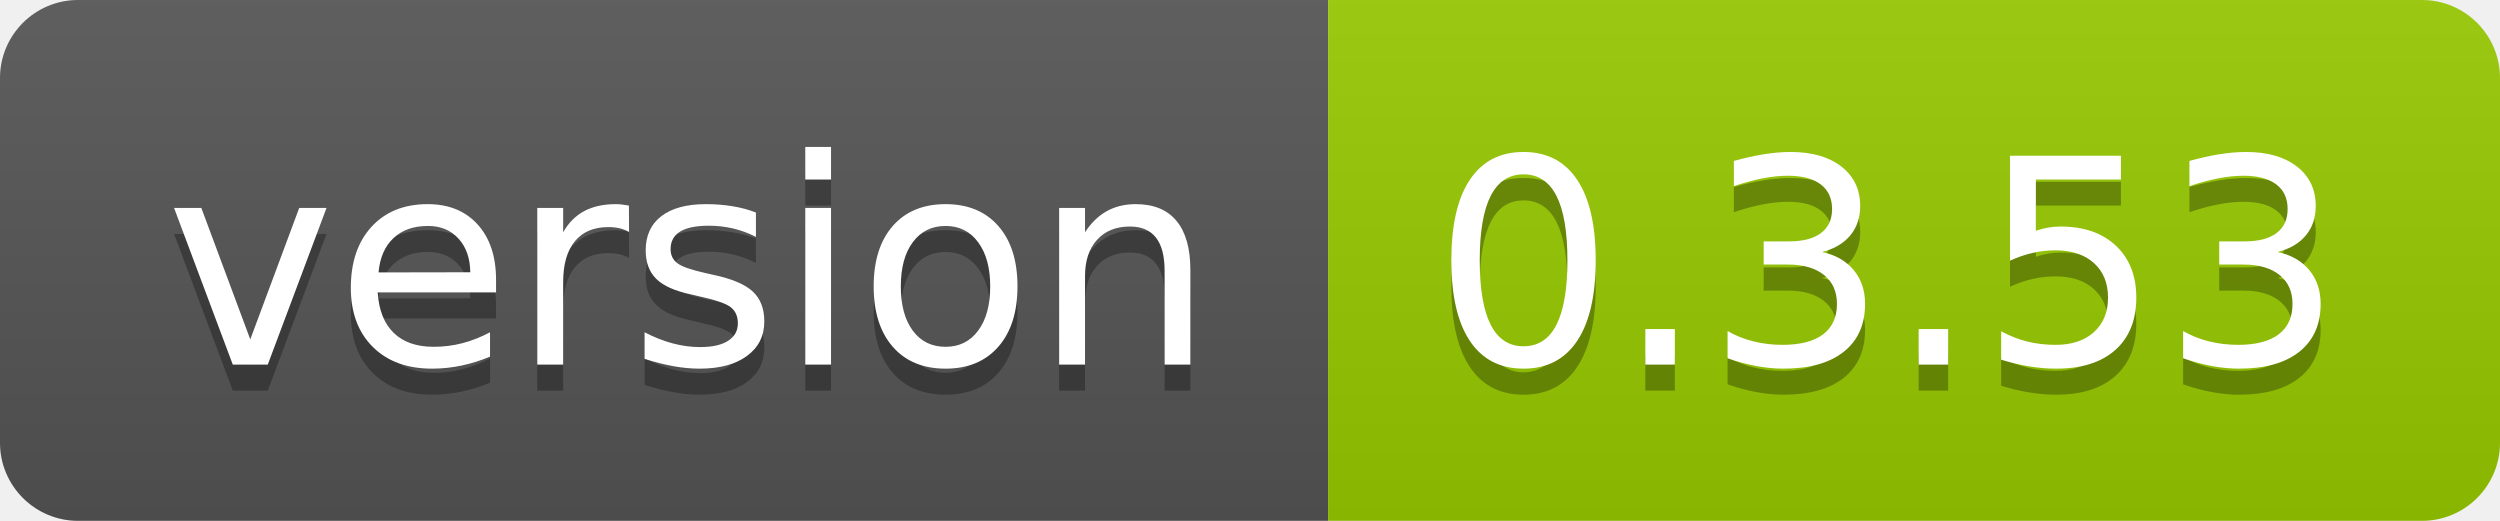
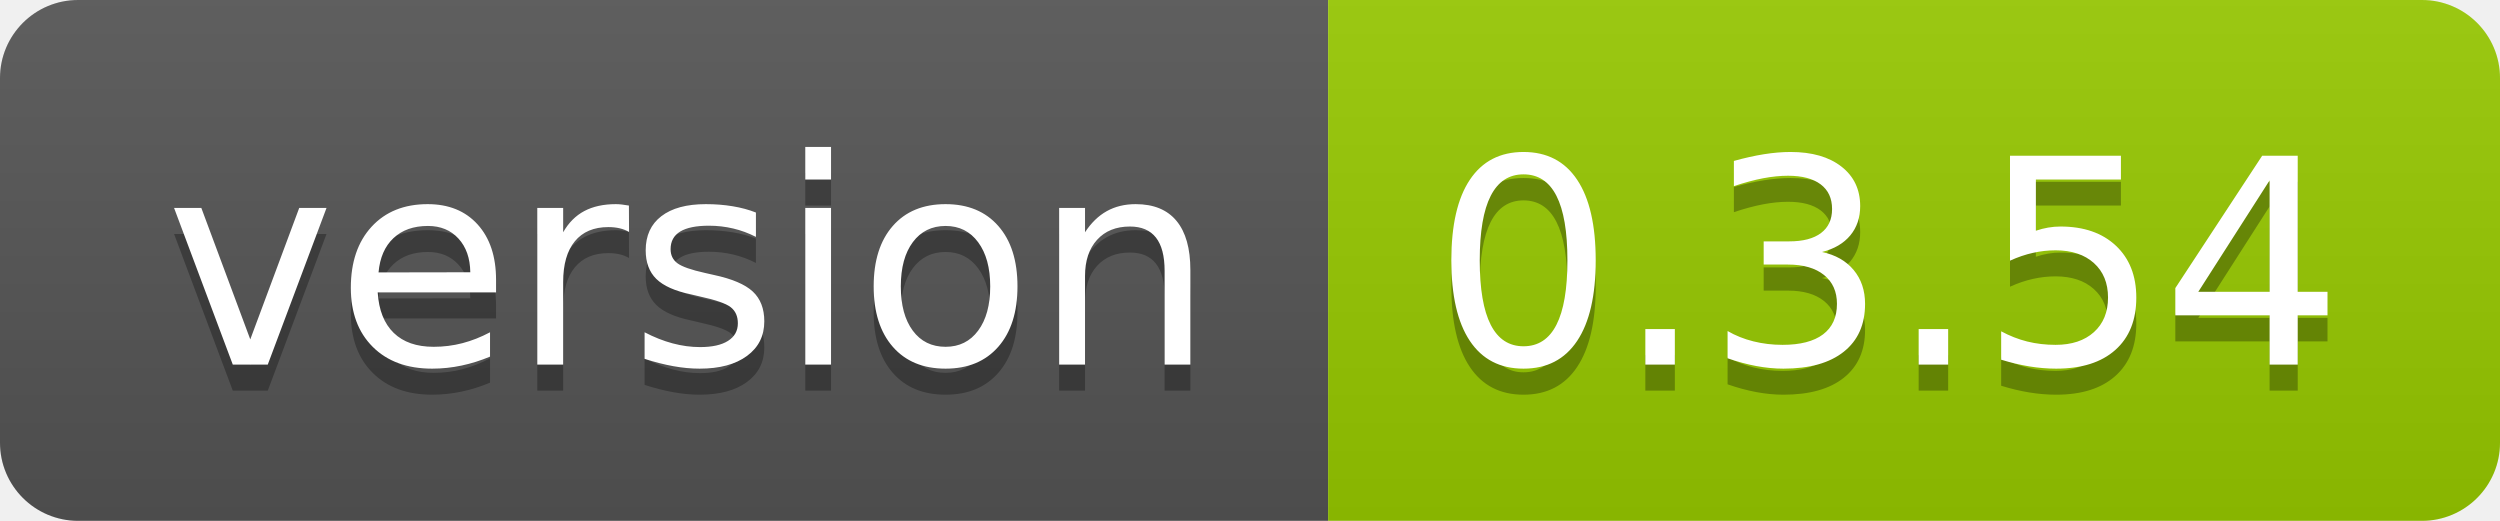
<svg xmlns="http://www.w3.org/2000/svg" width="96" height="20">
  <linearGradient id="smooth" x2="0" y2="100%">
    <stop offset="0" stop-color="#bbb" stop-opacity=".1" />
    <stop offset="1" stop-opacity=".1" />
  </linearGradient>
  <clipPath id="round">
    <rect width="96" height="20" rx="3" fill="#fff" />
  </clipPath>
  <g clip-path="url(#round)">
    <rect width="51" height="20" fill="#555" />
    <rect x="51" width="45" height="20" fill="#97ca00" />
    <rect width="96" height="20" fill="url(#smooth)" />
  </g>
  <g fill="#fff" text-anchor="middle" font-family="DejaVu Sans,Verdana,Geneva,sans-serif" font-size="110">
    <text x="265" y="150" fill="#010101" fill-opacity=".3" transform="scale(0.1)" textLength="410" lengthAdjust="spacing">version</text>
    <text x="265" y="140" transform="scale(0.1)" textLength="410" lengthAdjust="spacing">version</text>
-     <text x="725" y="150" fill="#010101" fill-opacity=".3" transform="scale(0.1)" textLength="350" lengthAdjust="spacing">0.3.53</text>
-     <text x="725" y="140" transform="scale(0.1)" textLength="350" lengthAdjust="spacing">0.3.53</text>
+     <text x="725" y="150" fill="#010101" fill-opacity=".3" transform="scale(0.1)" textLength="350" lengthAdjust="spacing">0.3.54</text>
+     <text x="725" y="140" transform="scale(0.1)" textLength="350" lengthAdjust="spacing">0.3.54</text>
  </g>
</svg>
